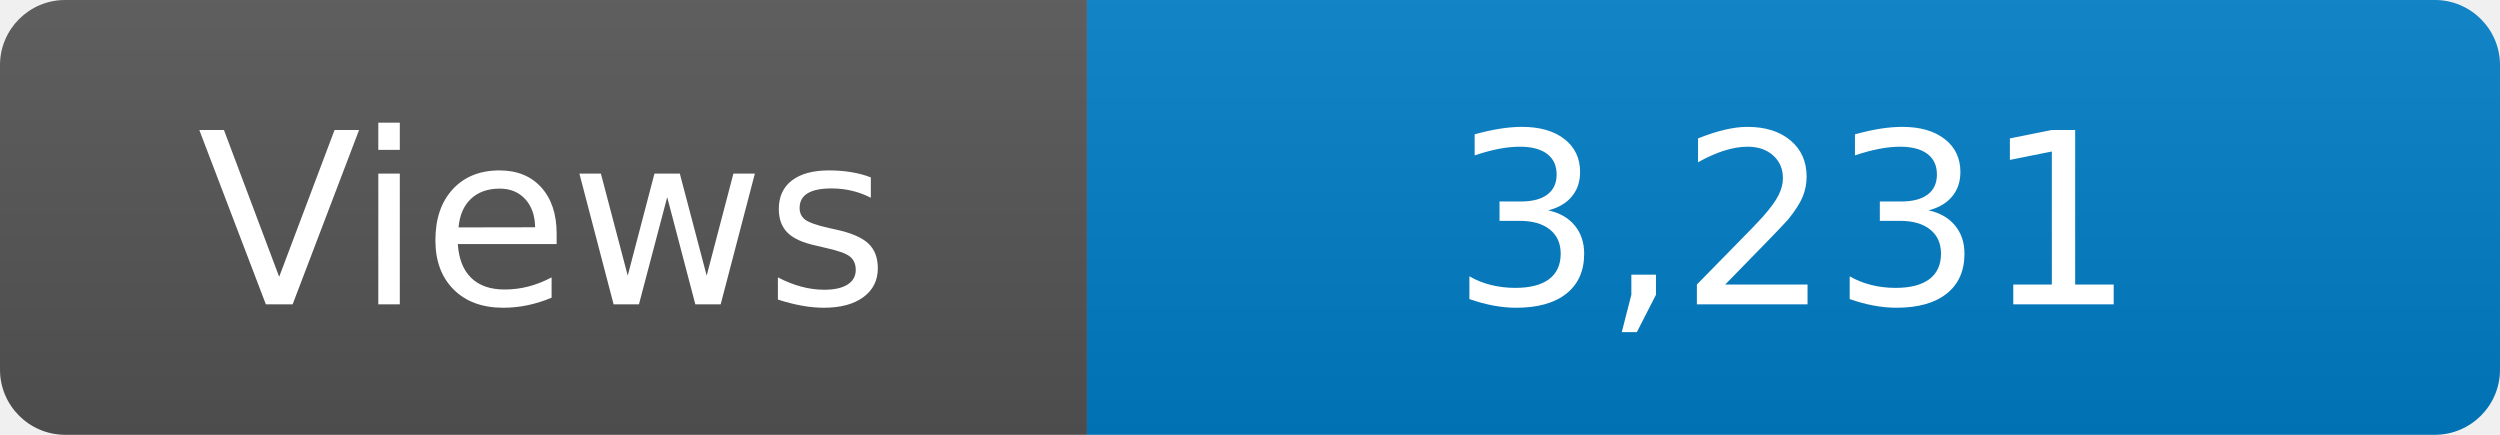
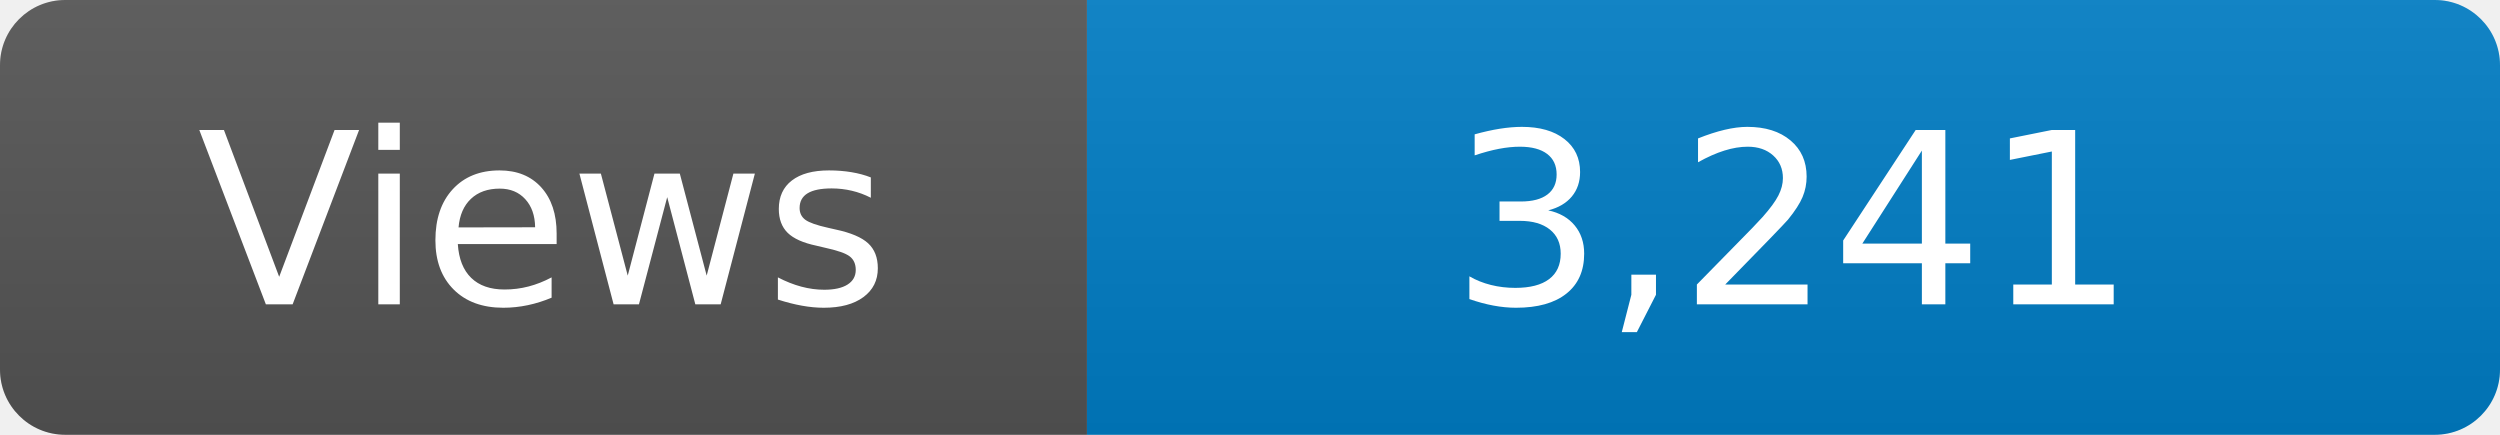
<svg xmlns="http://www.w3.org/2000/svg" width="115" height="20" role="img" aria-label="Maintained?: yes">
  <linearGradient id="s" x2="0" y2="100%">
    <stop offset="0" stop-color="#bbb" stop-opacity=".1" />
    <stop offset="1" stop-opacity=".1" />
  </linearGradient>
  <clipPath id="r">
    <rect width="115" height="20" rx="3" fill="#fff" />
  </clipPath>
  <g clip-path="url(#r)">
    <rect width="50" height="20" fill="#555" />
    <rect x="50" width="160" height="20" fill="#007ec6" />
    <rect width="115" height="20" fill="url(#s)" />
  </g>
  <g fill="#fff" text-anchor="middle" font-family="Verdana,Geneva,DejaVu Sans,sans-serif" font-size="110">
    <text x="250" y="140" transform="scale(.1)" fill="#fff">Views</text>
-     <text x="825" y="140" transform="scale(.1)" fill="#fff">3,231</text>
+     <text x="825" y="140" transform="scale(.1)" fill="#fff">3,241</text>
  </g>
</svg>
